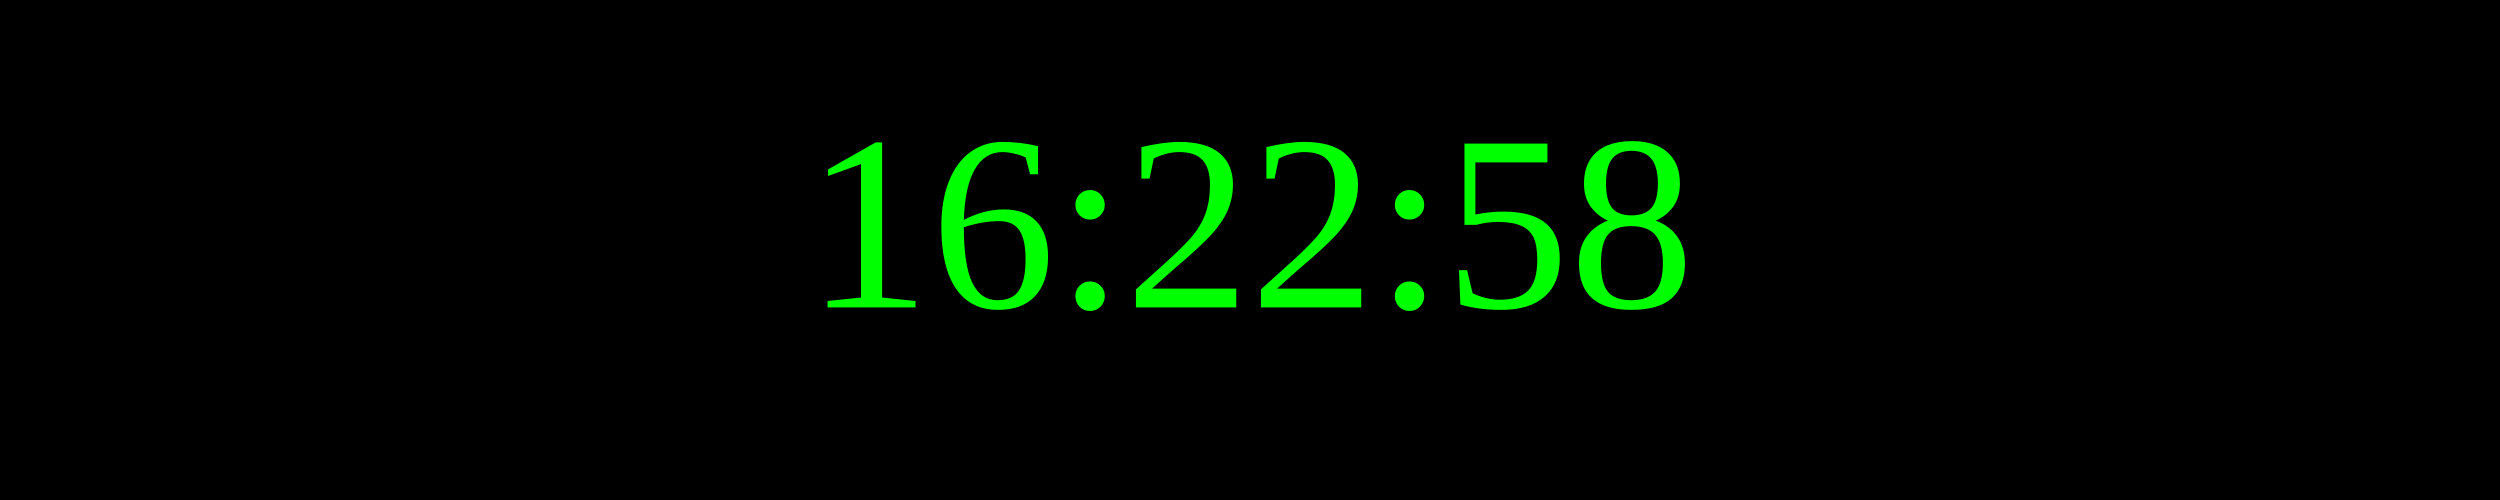
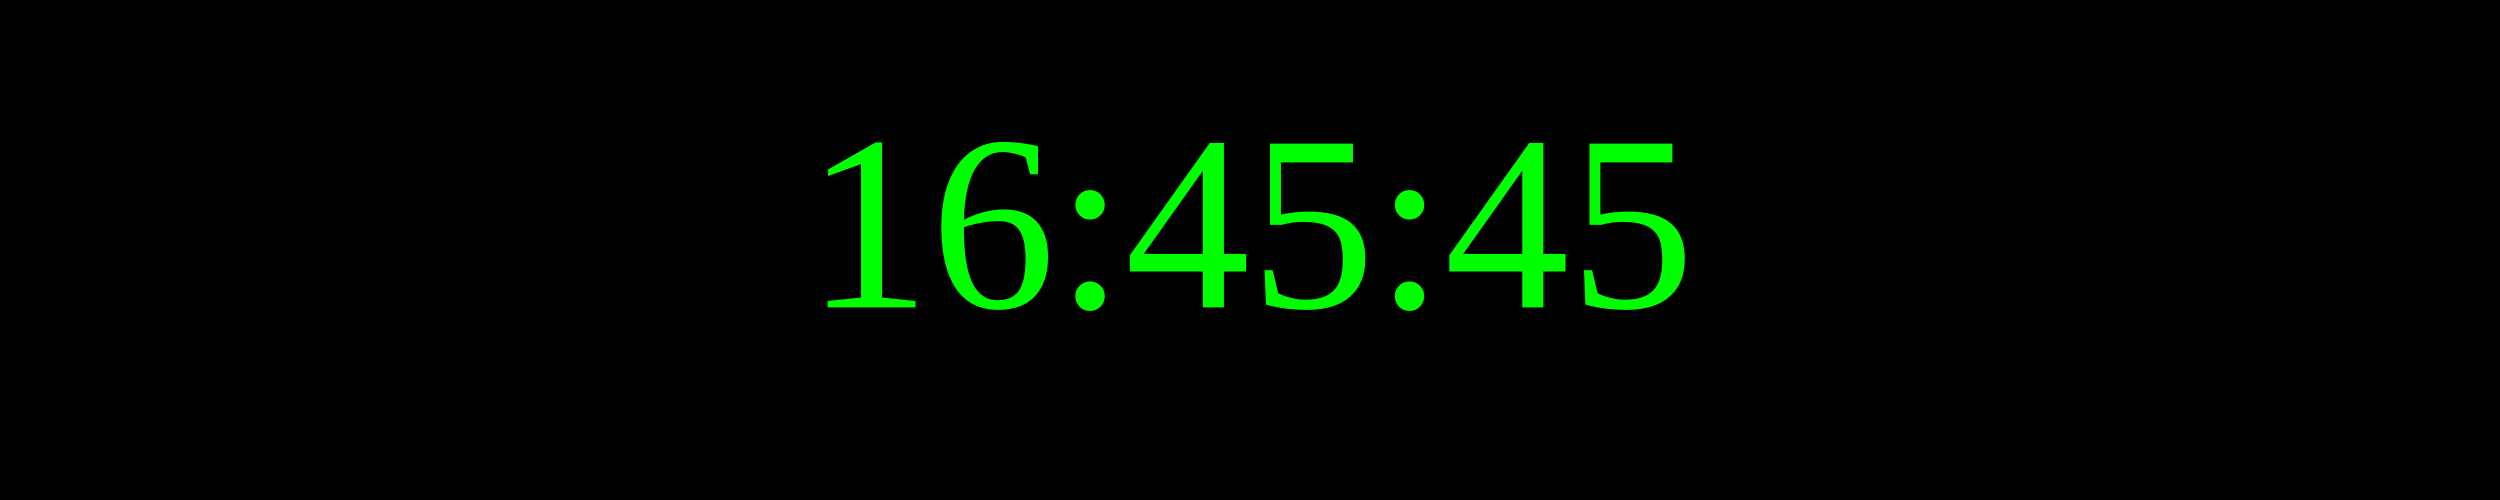
<svg xmlns="http://www.w3.org/2000/svg" width="250" height="50">
  <rect width="100%" height="100%" fill="black" />
  <text x="50%" y="50%" font-size="25" fill="lime" text-anchor="middle" dominant-baseline="middle">
- 16:22:58
+ 16:45:45
</text>
</svg>
